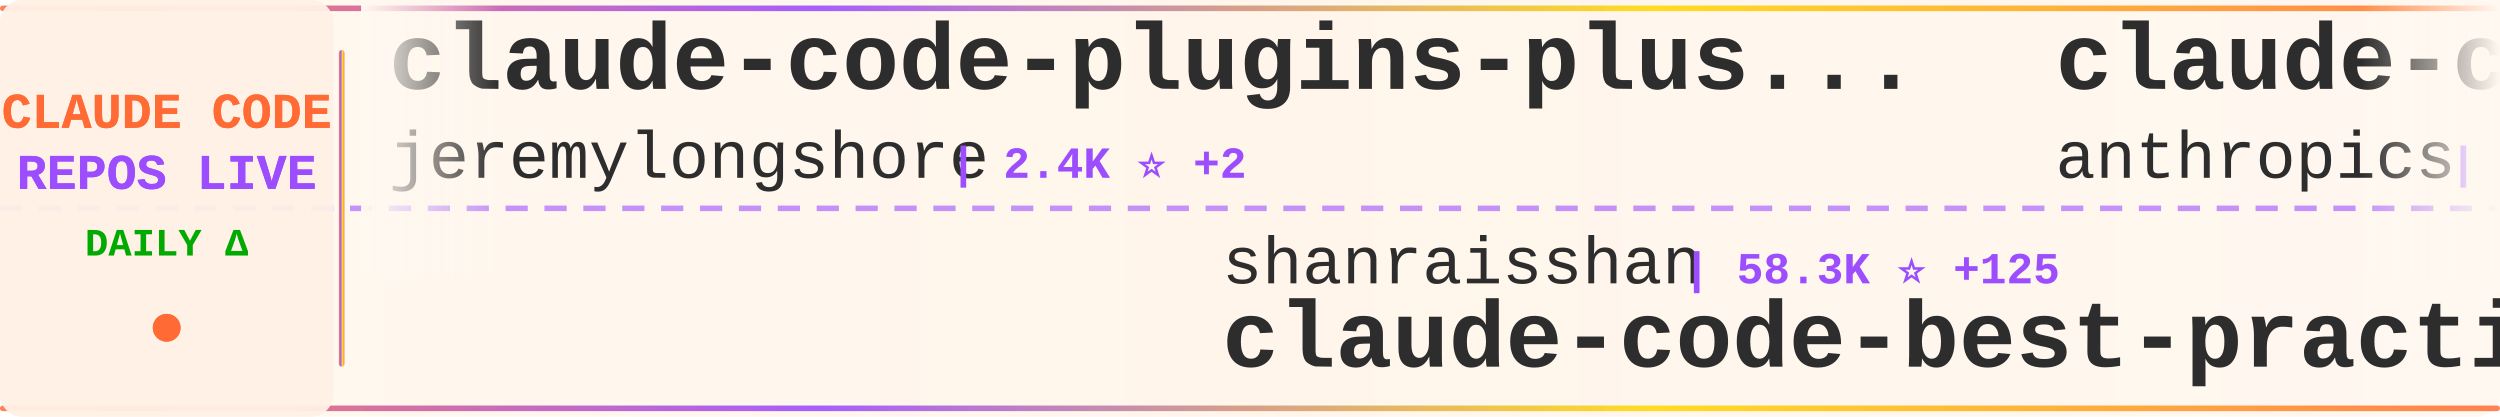
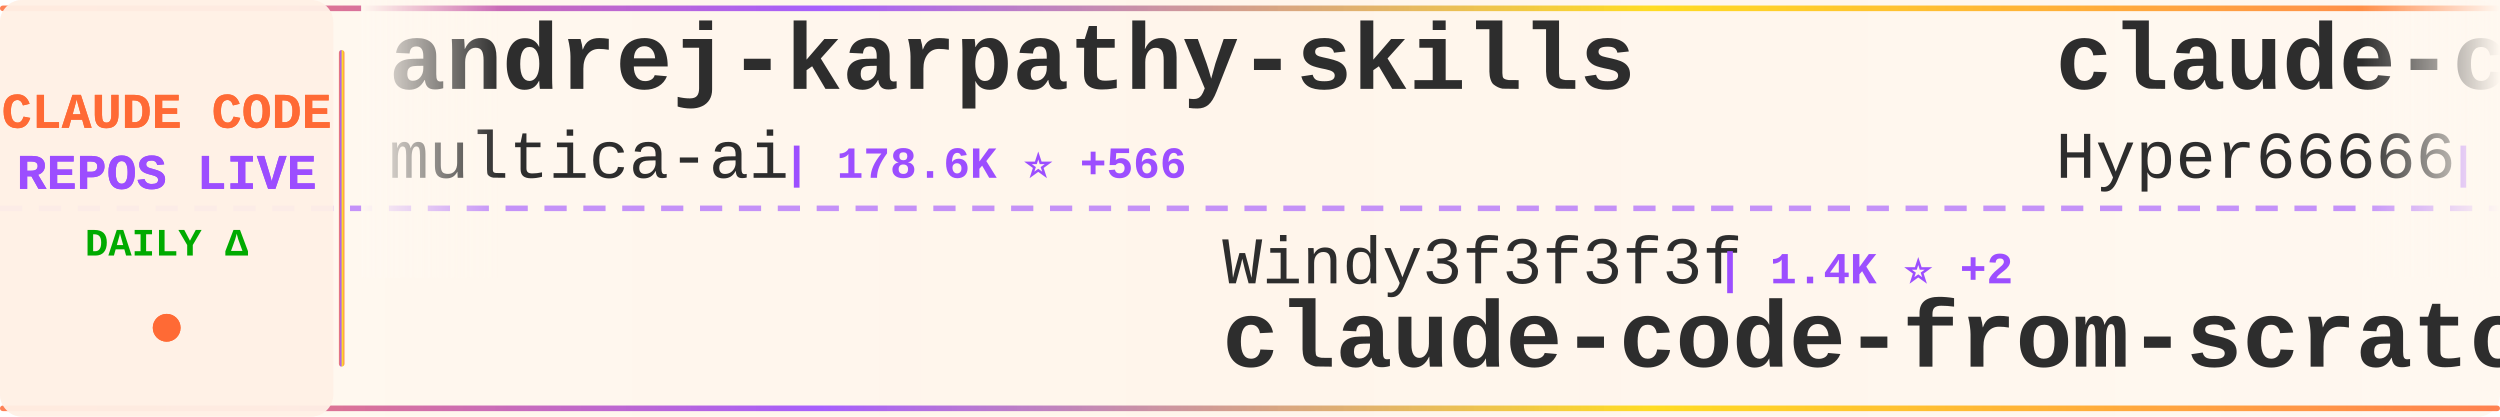
<svg xmlns="http://www.w3.org/2000/svg" width="900" height="150">
  <defs>
    <linearGradient id="tickerBg" x1="0%" y1="0%" x2="100%" y2="0%">
      <stop offset="0%" style="stop-color:#fff8f0;stop-opacity:0.98" />
      <stop offset="50%" style="stop-color:#fff5eb;stop-opacity:1" />
      <stop offset="100%" style="stop-color:#fff8f0;stop-opacity:0.98" />
    </linearGradient>
    <linearGradient id="borderGrad" x1="0%" y1="0%" x2="100%" y2="0%">
      <stop offset="0%" style="stop-color:#FF6B35;stop-opacity:0.85">
        <animate attributeName="stop-opacity" values="0.85;1;0.85" dur="2s" repeatCount="indefinite" />
      </stop>
      <stop offset="33%" style="stop-color:#9C4EFF;stop-opacity:0.9">
        <animate attributeName="stop-opacity" values="0.9;1;0.9" dur="2.2s" repeatCount="indefinite" />
      </stop>
      <stop offset="66%" style="stop-color:#FFD700;stop-opacity:0.85">
        <animate attributeName="stop-opacity" values="0.85;1;0.85" dur="1.8s" repeatCount="indefinite" />
      </stop>
      <stop offset="100%" style="stop-color:#FF6B35;stop-opacity:0.85">
        <animate attributeName="stop-opacity" values="0.85;1;0.85" dur="2s" repeatCount="indefinite" />
      </stop>
    </linearGradient>
    <filter id="textGlow">
      <feGaussianBlur stdDeviation="0.15" result="coloredBlur" />
      <feMerge>
        <feMergeNode in="coloredBlur" />
        <feMergeNode in="SourceGraphic" />
      </feMerge>
    </filter>
    <filter id="metricGlow">
      <feGaussianBlur stdDeviation="0.2" result="coloredBlur" />
      <feMerge>
        <feMergeNode in="coloredBlur" />
        <feMergeNode in="SourceGraphic" />
      </feMerge>
    </filter>
    <linearGradient id="leftFade" x1="0%" y1="0%" x2="100%" y2="0%">
      <stop offset="0%" style="stop-color:#fff8f0;stop-opacity:1" />
      <stop offset="100%" style="stop-color:#fff8f0;stop-opacity:0" />
    </linearGradient>
    <linearGradient id="rightFade" x1="0%" y1="0%" x2="100%" y2="0%">
      <stop offset="0%" style="stop-color:#fff8f0;stop-opacity:0" />
      <stop offset="100%" style="stop-color:#fff8f0;stop-opacity:1" />
    </linearGradient>
  </defs>
  <rect width="900" height="150" fill="url(#tickerBg)" rx="8" />
  <rect x="0" y="2" width="900" height="2" fill="url(#borderGrad)" rx="1" />
  <rect x="0" y="146" width="900" height="2" fill="url(#borderGrad)" rx="1" />
  <line x1="0" y1="75" x2="900" y2="75" stroke="#9C4EFF" stroke-width="2" stroke-dasharray="8 6" opacity="0.6" />
  <rect x="0" y="0" width="120" height="150" fill="#fff0e6" opacity="0.95" rx="8" />
  <text x="60" y="46" font-family="'Courier New', monospace" font-size="18" font-weight="bold" fill="#FF6B35" text-anchor="middle" filter="url(#textGlow)">
    CLAUDE CODE
  </text>
  <text x="60" y="68" font-family="'Courier New', monospace" font-size="18" font-weight="bold" fill="#9C4EFF" text-anchor="middle" filter="url(#textGlow)">
    REPOS LIVE
  </text>
  <text x="60" y="92" font-family="'Courier New', monospace" font-size="14" font-weight="bold" fill="#00aa00" text-anchor="middle">
    DAILY Δ
  </text>
  <circle cx="60" cy="118" r="5" fill="#FF6B35" filter="url(#metricGlow)">
    <animate attributeName="r" values="4;6;4" dur="1.5s" repeatCount="indefinite" />
    <animate attributeName="opacity" values="0.6;1;0.6" dur="1.5s" repeatCount="indefinite" />
  </circle>
  <rect x="122" y="18" width="2" height="114" fill="url(#borderGrad)" rx="1" />
  <clipPath id="tickerClip">
    <rect x="130" y="0" width="770" height="150" />
  </clipPath>
  <g clip-path="url(#tickerClip)">
    <g id="tickerItems">
      <animateTransform attributeName="transform" attributeType="XML" type="translate" from="0 0" to="-3000 0" dur="54s" repeatCount="indefinite" />
      <g transform="translate(0, 0)">
-         <text x="140" y="32" font-family="'Courier New', monospace" font-size="34" font-weight="bold" fill="#2d2d2d">claude-code-plugins-plus...</text>
-         <text x="140" y="64" font-family="'Courier New', monospace" font-size="24" font-weight="normal" fill="#2d2d2d" opacity="1.0">jeremylongshore</text>
-         <text x="342" y="64" font-family="'Courier New', monospace" font-size="16" font-weight="bold" fill="#9C4EFF"> | 2.4K ⭐ +2</text>
+         <text x="140" y="32" font-family="'Courier New', monospace" font-size="34" font-weight="bold" fill="#2d2d2d">andrej-karpathy-skills</text>
+         <text x="140" y="64" font-family="'Courier New', monospace" font-size="24" font-weight="normal" fill="#2d2d2d" opacity="1.0">multica-ai</text>
+         <text x="282" y="64" font-family="'Courier New', monospace" font-size="16" font-weight="bold" fill="#9C4EFF"> | 178.6K ⭐ +566</text>
      </g>
      <g transform="translate(300, 0)">
-         <text x="140" y="102" font-family="'Courier New', monospace" font-size="24" font-weight="normal" fill="#2d2d2d" opacity="1.0">shanraisshan</text>
-         <text x="306" y="102" font-family="'Courier New', monospace" font-size="16" font-weight="bold" fill="#9C4EFF"> | 58.3K ⭐ +125</text>
-         <text x="140" y="132" font-family="'Courier New', monospace" font-size="34" font-weight="bold" fill="#2d2d2d">claude-code-best-practic...</text>
+         <text x="140" y="102" font-family="'Courier New', monospace" font-size="24" font-weight="normal" fill="#2d2d2d" opacity="1.0">Windy3f3f3f3f</text>
+         <text x="318" y="102" font-family="'Courier New', monospace" font-size="16" font-weight="bold" fill="#9C4EFF"> | 1.4K ⭐ +2</text>
+         <text x="140" y="132" font-family="'Courier New', monospace" font-size="34" font-weight="bold" fill="#2d2d2d">claude-code-from-scratch</text>
      </g>
      <g transform="translate(600, 0)">
-         <text x="140" y="32" font-family="'Courier New', monospace" font-size="34" font-weight="bold" fill="#2d2d2d">claude-code-action</text>
-         <text x="140" y="64" font-family="'Courier New', monospace" font-size="24" font-weight="normal" fill="#2d2d2d" opacity="1.0">anthropics</text>
-         <text x="282" y="64" font-family="'Courier New', monospace" font-size="16" font-weight="bold" fill="#9C4EFF"> | 8.1K ⭐ +13</text>
+         <text x="140" y="32" font-family="'Courier New', monospace" font-size="34" font-weight="bold" fill="#2d2d2d">claude-code-sourcemap</text>
+         <text x="140" y="64" font-family="'Courier New', monospace" font-size="24" font-weight="normal" fill="#2d2d2d" opacity="1.0">Hyper66666</text>
+         <text x="282" y="64" font-family="'Courier New', monospace" font-size="16" font-weight="bold" fill="#9C4EFF"> | 216 ⭐ +1</text>
      </g>
      <g transform="translate(900, 0)">
-         <text x="140" y="102" font-family="'Courier New', monospace" font-size="24" font-weight="normal" fill="#2d2d2d" opacity="1.0">SeemSeam</text>
-         <text x="258" y="102" font-family="'Courier New', monospace" font-size="16" font-weight="bold" fill="#9C4EFF"> | 3.0K ⭐ +7</text>
-         <text x="140" y="132" font-family="'Courier New', monospace" font-size="34" font-weight="bold" fill="#2d2d2d">claude_codex_bridge</text>
+         <text x="140" y="102" font-family="'Courier New', monospace" font-size="24" font-weight="normal" fill="#2d2d2d" opacity="1.0">VoltAgent</text>
+         <text x="270" y="102" font-family="'Courier New', monospace" font-size="16" font-weight="bold" fill="#9C4EFF"> | 22.1K ⭐ +51</text>
+         <text x="140" y="132" font-family="'Courier New', monospace" font-size="34" font-weight="bold" fill="#2d2d2d">awesome-claude-code-suba...</text>
      </g>
      <g transform="translate(1200, 0)">
-         <text x="140" y="32" font-family="'Courier New', monospace" font-size="34" font-weight="bold" fill="#2d2d2d">claude-code-proxy</text>
-         <text x="140" y="64" font-family="'Courier New', monospace" font-size="24" font-weight="normal" fill="#2d2d2d" opacity="1.0">fuergaosi233</text>
-         <text x="306" y="64" font-family="'Courier New', monospace" font-size="16" font-weight="bold" fill="#9C4EFF"> | 2.7K ⭐ +2</text>
+         <text x="140" y="32" font-family="'Courier New', monospace" font-size="34" font-weight="bold" fill="#2d2d2d">claude_code_src</text>
+         <text x="140" y="64" font-family="'Courier New', monospace" font-size="24" font-weight="normal" fill="#2d2d2d" opacity="1.0">ponponon</text>
+         <text x="258" y="64" font-family="'Courier New', monospace" font-size="16" font-weight="bold" fill="#9C4EFF"> | 2.3K ⭐ +2</text>
      </g>
      <g transform="translate(1500, 0)">
-         <text x="140" y="102" font-family="'Courier New', monospace" font-size="24" font-weight="normal" fill="#2d2d2d" opacity="1.0">darcyegb</text>
-         <text x="258" y="102" font-family="'Courier New', monospace" font-size="16" font-weight="bold" fill="#9C4EFF"> | 730 ⭐ +1</text>
-         <text x="140" y="132" font-family="'Courier New', monospace" font-size="34" font-weight="bold" fill="#2d2d2d">ClaudeCodeAgents</text>
+         <text x="140" y="102" font-family="'Courier New', monospace" font-size="24" font-weight="normal" fill="#2d2d2d" opacity="1.0">1rgs</text>
+         <text x="210" y="102" font-family="'Courier New', monospace" font-size="16" font-weight="bold" fill="#9C4EFF"> | 3.6K ⭐ +3</text>
+         <text x="140" y="132" font-family="'Courier New', monospace" font-size="34" font-weight="bold" fill="#2d2d2d">claude-code-proxy</text>
      </g>
      <g transform="translate(1800, 0)">
-         <text x="140" y="32" font-family="'Courier New', monospace" font-size="34" font-weight="bold" fill="#2d2d2d">claude-code-prompts</text>
-         <text x="140" y="64" font-family="'Courier New', monospace" font-size="24" font-weight="normal" fill="#2d2d2d" opacity="1.0">repowise-dev</text>
-         <text x="306" y="64" font-family="'Courier New', monospace" font-size="16" font-weight="bold" fill="#9C4EFF"> | 1.1K ⭐ +3</text>
+         <text x="140" y="32" font-family="'Courier New', monospace" font-size="34" font-weight="bold" fill="#2d2d2d">skills</text>
+         <text x="140" y="64" font-family="'Courier New', monospace" font-size="24" font-weight="normal" fill="#2d2d2d" opacity="1.0">anthropics</text>
+         <text x="282" y="64" font-family="'Courier New', monospace" font-size="16" font-weight="bold" fill="#9C4EFF"> | 152.7K ⭐ +322</text>
      </g>
      <g transform="translate(2100, 0)">
-         <text x="140" y="102" font-family="'Courier New', monospace" font-size="24" font-weight="normal" fill="#2d2d2d" opacity="1.0">lst97</text>
-         <text x="222" y="102" font-family="'Courier New', monospace" font-size="16" font-weight="bold" fill="#9C4EFF"> | 1.6K ⭐ +1</text>
-         <text x="140" y="132" font-family="'Courier New', monospace" font-size="34" font-weight="bold" fill="#2d2d2d">claude-code-sub-agents</text>
+         <text x="140" y="102" font-family="'Courier New', monospace" font-size="24" font-weight="normal" fill="#2d2d2d" opacity="1.0">disler</text>
+         <text x="234" y="102" font-family="'Courier New', monospace" font-size="16" font-weight="bold" fill="#9C4EFF"> | 1.4K ⭐ +1</text>
+         <text x="140" y="132" font-family="'Courier New', monospace" font-size="34" font-weight="bold" fill="#2d2d2d">pi-vs-claude-code</text>
      </g>
      <g transform="translate(2400, 0)">
-         <text x="140" y="32" font-family="'Courier New', monospace" font-size="34" font-weight="bold" fill="#2d2d2d">Claude-Code-Workflow</text>
-         <text x="140" y="64" font-family="'Courier New', monospace" font-size="24" font-weight="normal" fill="#2d2d2d" opacity="1.0">catlog22</text>
-         <text x="258" y="64" font-family="'Courier New', monospace" font-size="16" font-weight="bold" fill="#9C4EFF"> | 2.1K ⭐ +1</text>
+         <text x="140" y="32" font-family="'Courier New', monospace" font-size="34" font-weight="bold" fill="#2d2d2d">claude-code</text>
+         <text x="140" y="64" font-family="'Courier New', monospace" font-size="24" font-weight="normal" fill="#2d2d2d" opacity="1.0">freestylefly</text>
+         <text x="306" y="64" font-family="'Courier New', monospace" font-size="16" font-weight="bold" fill="#9C4EFF"> | 126 ⭐</text>
      </g>
      <g transform="translate(2700, 0)">
-         <text x="140" y="102" font-family="'Courier New', monospace" font-size="24" font-weight="normal" fill="#2d2d2d" opacity="1.0">digitalsamba</text>
-         <text x="306" y="102" font-family="'Courier New', monospace" font-size="16" font-weight="bold" fill="#9C4EFF"> | 1.5K ⭐ +7</text>
-         <text x="140" y="132" font-family="'Courier New', monospace" font-size="34" font-weight="bold" fill="#2d2d2d">claude-code-video-toolki...</text>
+         <text x="140" y="102" font-family="'Courier New', monospace" font-size="24" font-weight="normal" fill="#2d2d2d" opacity="1.0">RishabhK103</text>
+         <text x="294" y="102" font-family="'Courier New', monospace" font-size="16" font-weight="bold" fill="#9C4EFF"> | 90 ⭐</text>
+         <text x="140" y="132" font-family="'Courier New', monospace" font-size="34" font-weight="bold" fill="#2d2d2d">claude-code</text>
      </g>
      <g transform="translate(3000, 0)">
-         <text x="140" y="32" font-family="'Courier New', monospace" font-size="34" font-weight="bold" fill="#2d2d2d">claude-code-plugins-plus...</text>
-         <text x="140" y="64" font-family="'Courier New', monospace" font-size="24" font-weight="normal" fill="#2d2d2d" opacity="1.0">jeremylongshore</text>
-         <text x="342" y="64" font-family="'Courier New', monospace" font-size="16" font-weight="bold" fill="#9C4EFF"> | 2.4K ⭐ +2</text>
+         <text x="140" y="32" font-family="'Courier New', monospace" font-size="34" font-weight="bold" fill="#2d2d2d">andrej-karpathy-skills</text>
+         <text x="140" y="64" font-family="'Courier New', monospace" font-size="24" font-weight="normal" fill="#2d2d2d" opacity="1.0">multica-ai</text>
+         <text x="282" y="64" font-family="'Courier New', monospace" font-size="16" font-weight="bold" fill="#9C4EFF"> | 178.6K ⭐ +566</text>
      </g>
      <g transform="translate(3300, 0)">
-         <text x="140" y="102" font-family="'Courier New', monospace" font-size="24" font-weight="normal" fill="#2d2d2d" opacity="1.0">shanraisshan</text>
-         <text x="306" y="102" font-family="'Courier New', monospace" font-size="16" font-weight="bold" fill="#9C4EFF"> | 58.3K ⭐ +125</text>
-         <text x="140" y="132" font-family="'Courier New', monospace" font-size="34" font-weight="bold" fill="#2d2d2d">claude-code-best-practic...</text>
+         <text x="140" y="102" font-family="'Courier New', monospace" font-size="24" font-weight="normal" fill="#2d2d2d" opacity="1.0">Windy3f3f3f3f</text>
+         <text x="318" y="102" font-family="'Courier New', monospace" font-size="16" font-weight="bold" fill="#9C4EFF"> | 1.4K ⭐ +2</text>
+         <text x="140" y="132" font-family="'Courier New', monospace" font-size="34" font-weight="bold" fill="#2d2d2d">claude-code-from-scratch</text>
      </g>
      <g transform="translate(3600, 0)">
-         <text x="140" y="32" font-family="'Courier New', monospace" font-size="34" font-weight="bold" fill="#2d2d2d">claude-code-action</text>
-         <text x="140" y="64" font-family="'Courier New', monospace" font-size="24" font-weight="normal" fill="#2d2d2d" opacity="1.0">anthropics</text>
-         <text x="282" y="64" font-family="'Courier New', monospace" font-size="16" font-weight="bold" fill="#9C4EFF"> | 8.1K ⭐ +13</text>
+         <text x="140" y="32" font-family="'Courier New', monospace" font-size="34" font-weight="bold" fill="#2d2d2d">claude-code-sourcemap</text>
+         <text x="140" y="64" font-family="'Courier New', monospace" font-size="24" font-weight="normal" fill="#2d2d2d" opacity="1.0">Hyper66666</text>
+         <text x="282" y="64" font-family="'Courier New', monospace" font-size="16" font-weight="bold" fill="#9C4EFF"> | 216 ⭐ +1</text>
      </g>
      <g transform="translate(3900, 0)">
-         <text x="140" y="102" font-family="'Courier New', monospace" font-size="24" font-weight="normal" fill="#2d2d2d" opacity="1.0">SeemSeam</text>
-         <text x="258" y="102" font-family="'Courier New', monospace" font-size="16" font-weight="bold" fill="#9C4EFF"> | 3.0K ⭐ +7</text>
-         <text x="140" y="132" font-family="'Courier New', monospace" font-size="34" font-weight="bold" fill="#2d2d2d">claude_codex_bridge</text>
+         <text x="140" y="102" font-family="'Courier New', monospace" font-size="24" font-weight="normal" fill="#2d2d2d" opacity="1.0">VoltAgent</text>
+         <text x="270" y="102" font-family="'Courier New', monospace" font-size="16" font-weight="bold" fill="#9C4EFF"> | 22.1K ⭐ +51</text>
+         <text x="140" y="132" font-family="'Courier New', monospace" font-size="34" font-weight="bold" fill="#2d2d2d">awesome-claude-code-suba...</text>
      </g>
    </g>
  </g>
  <rect x="130" y="0" width="50" height="100" fill="url(#leftFade)" />
  <rect x="850" y="0" width="50" height="100" fill="url(#rightFade)" />
</svg>
